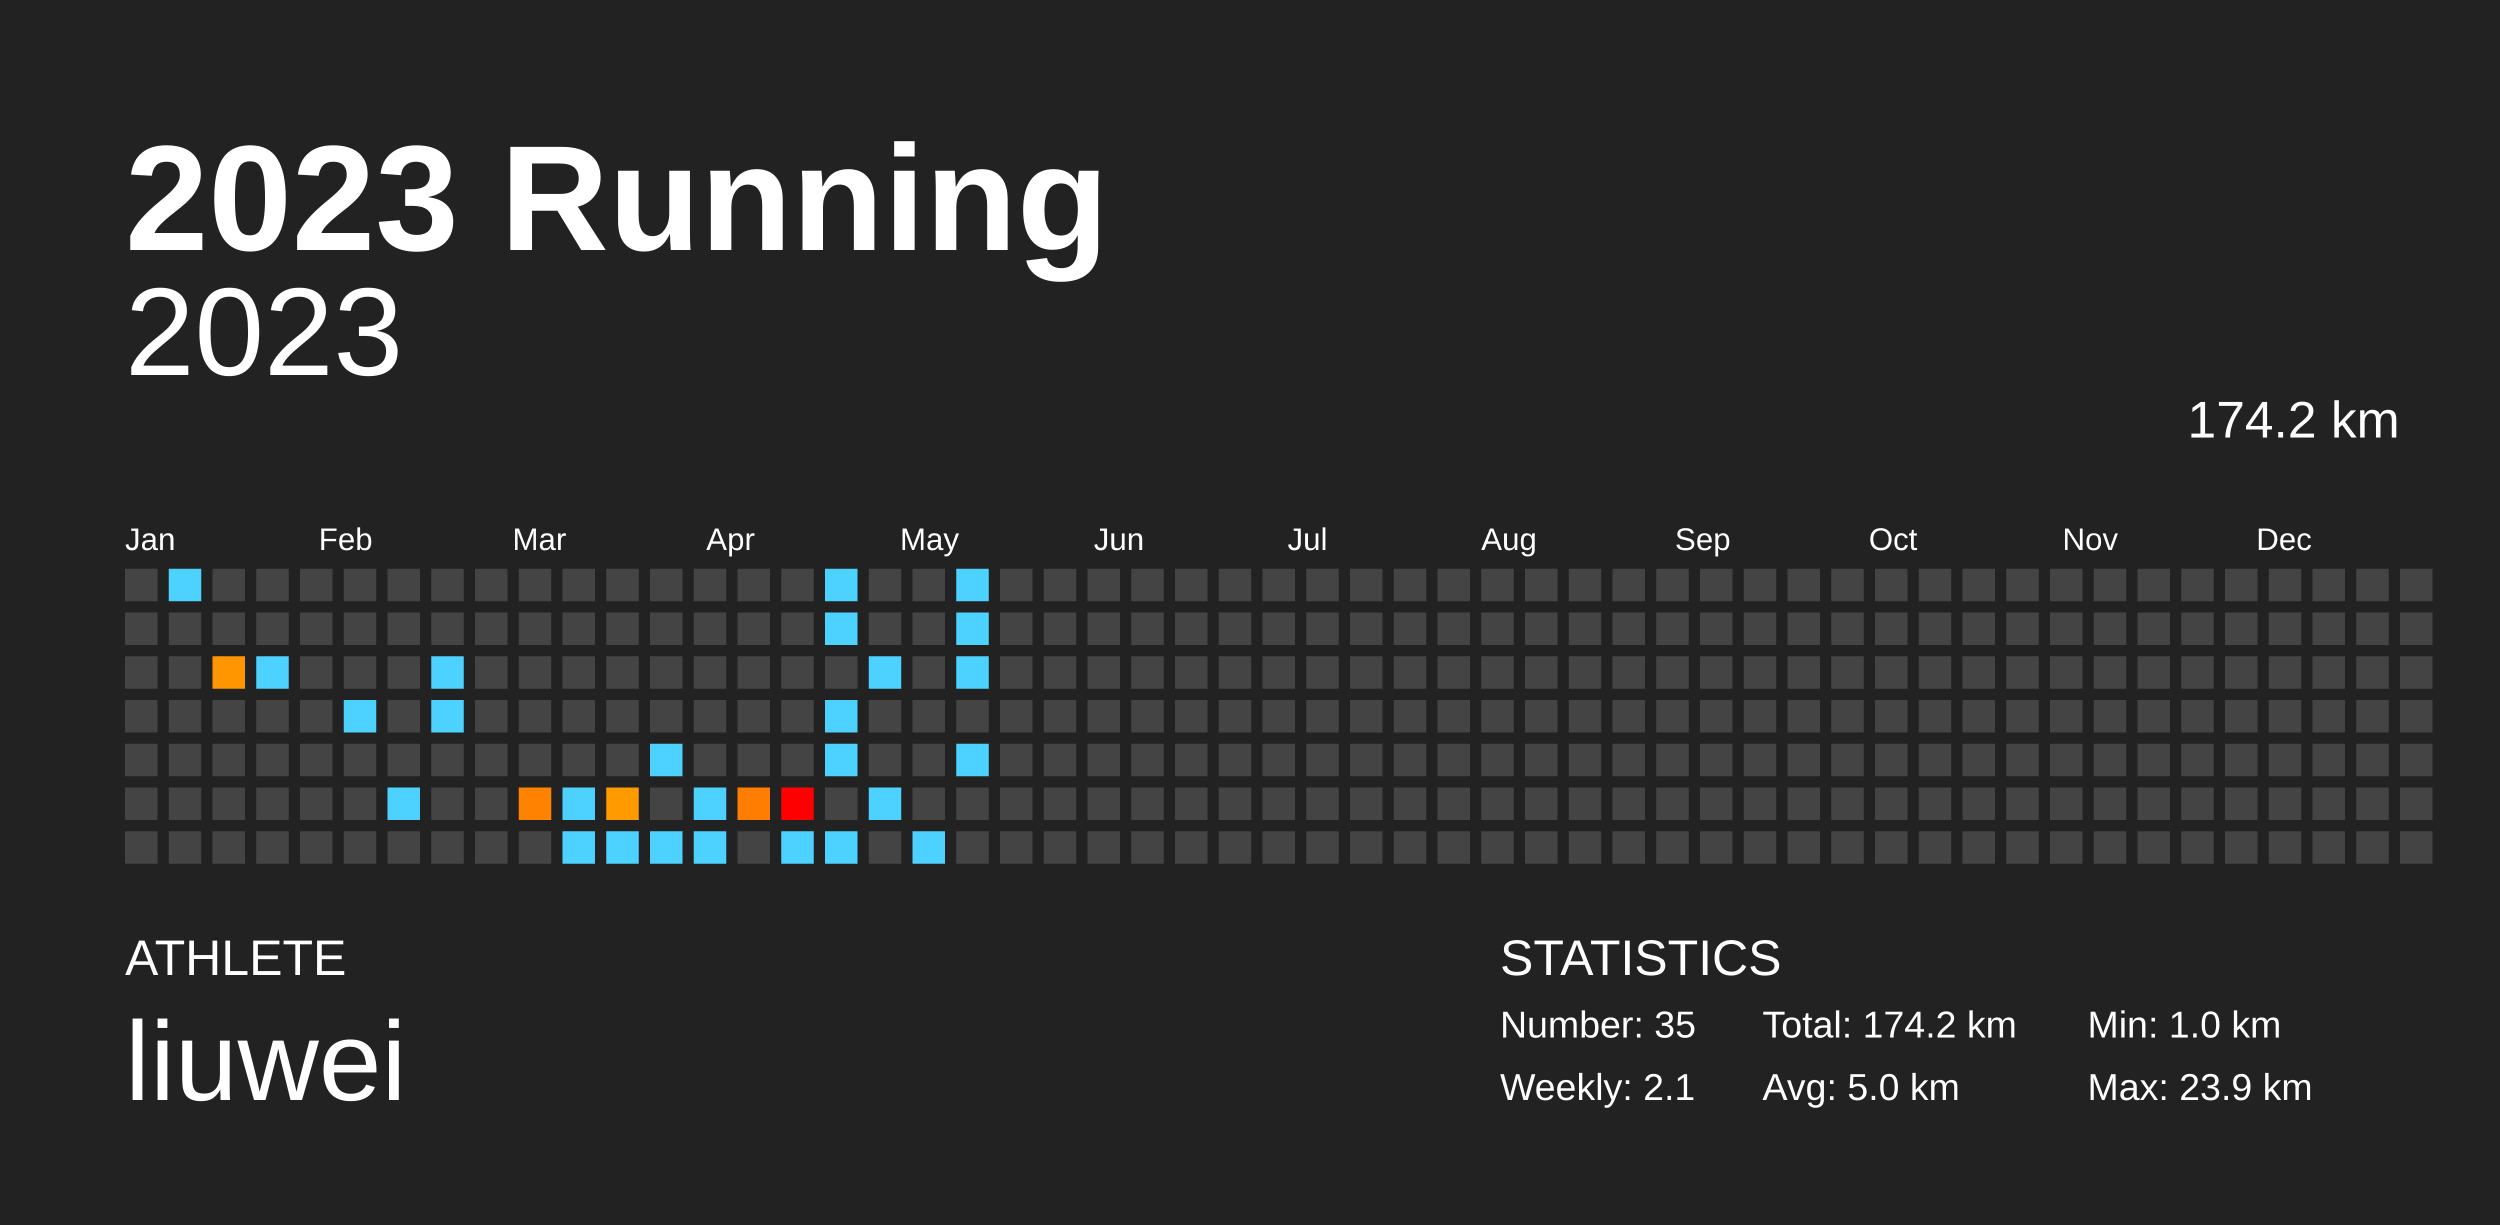
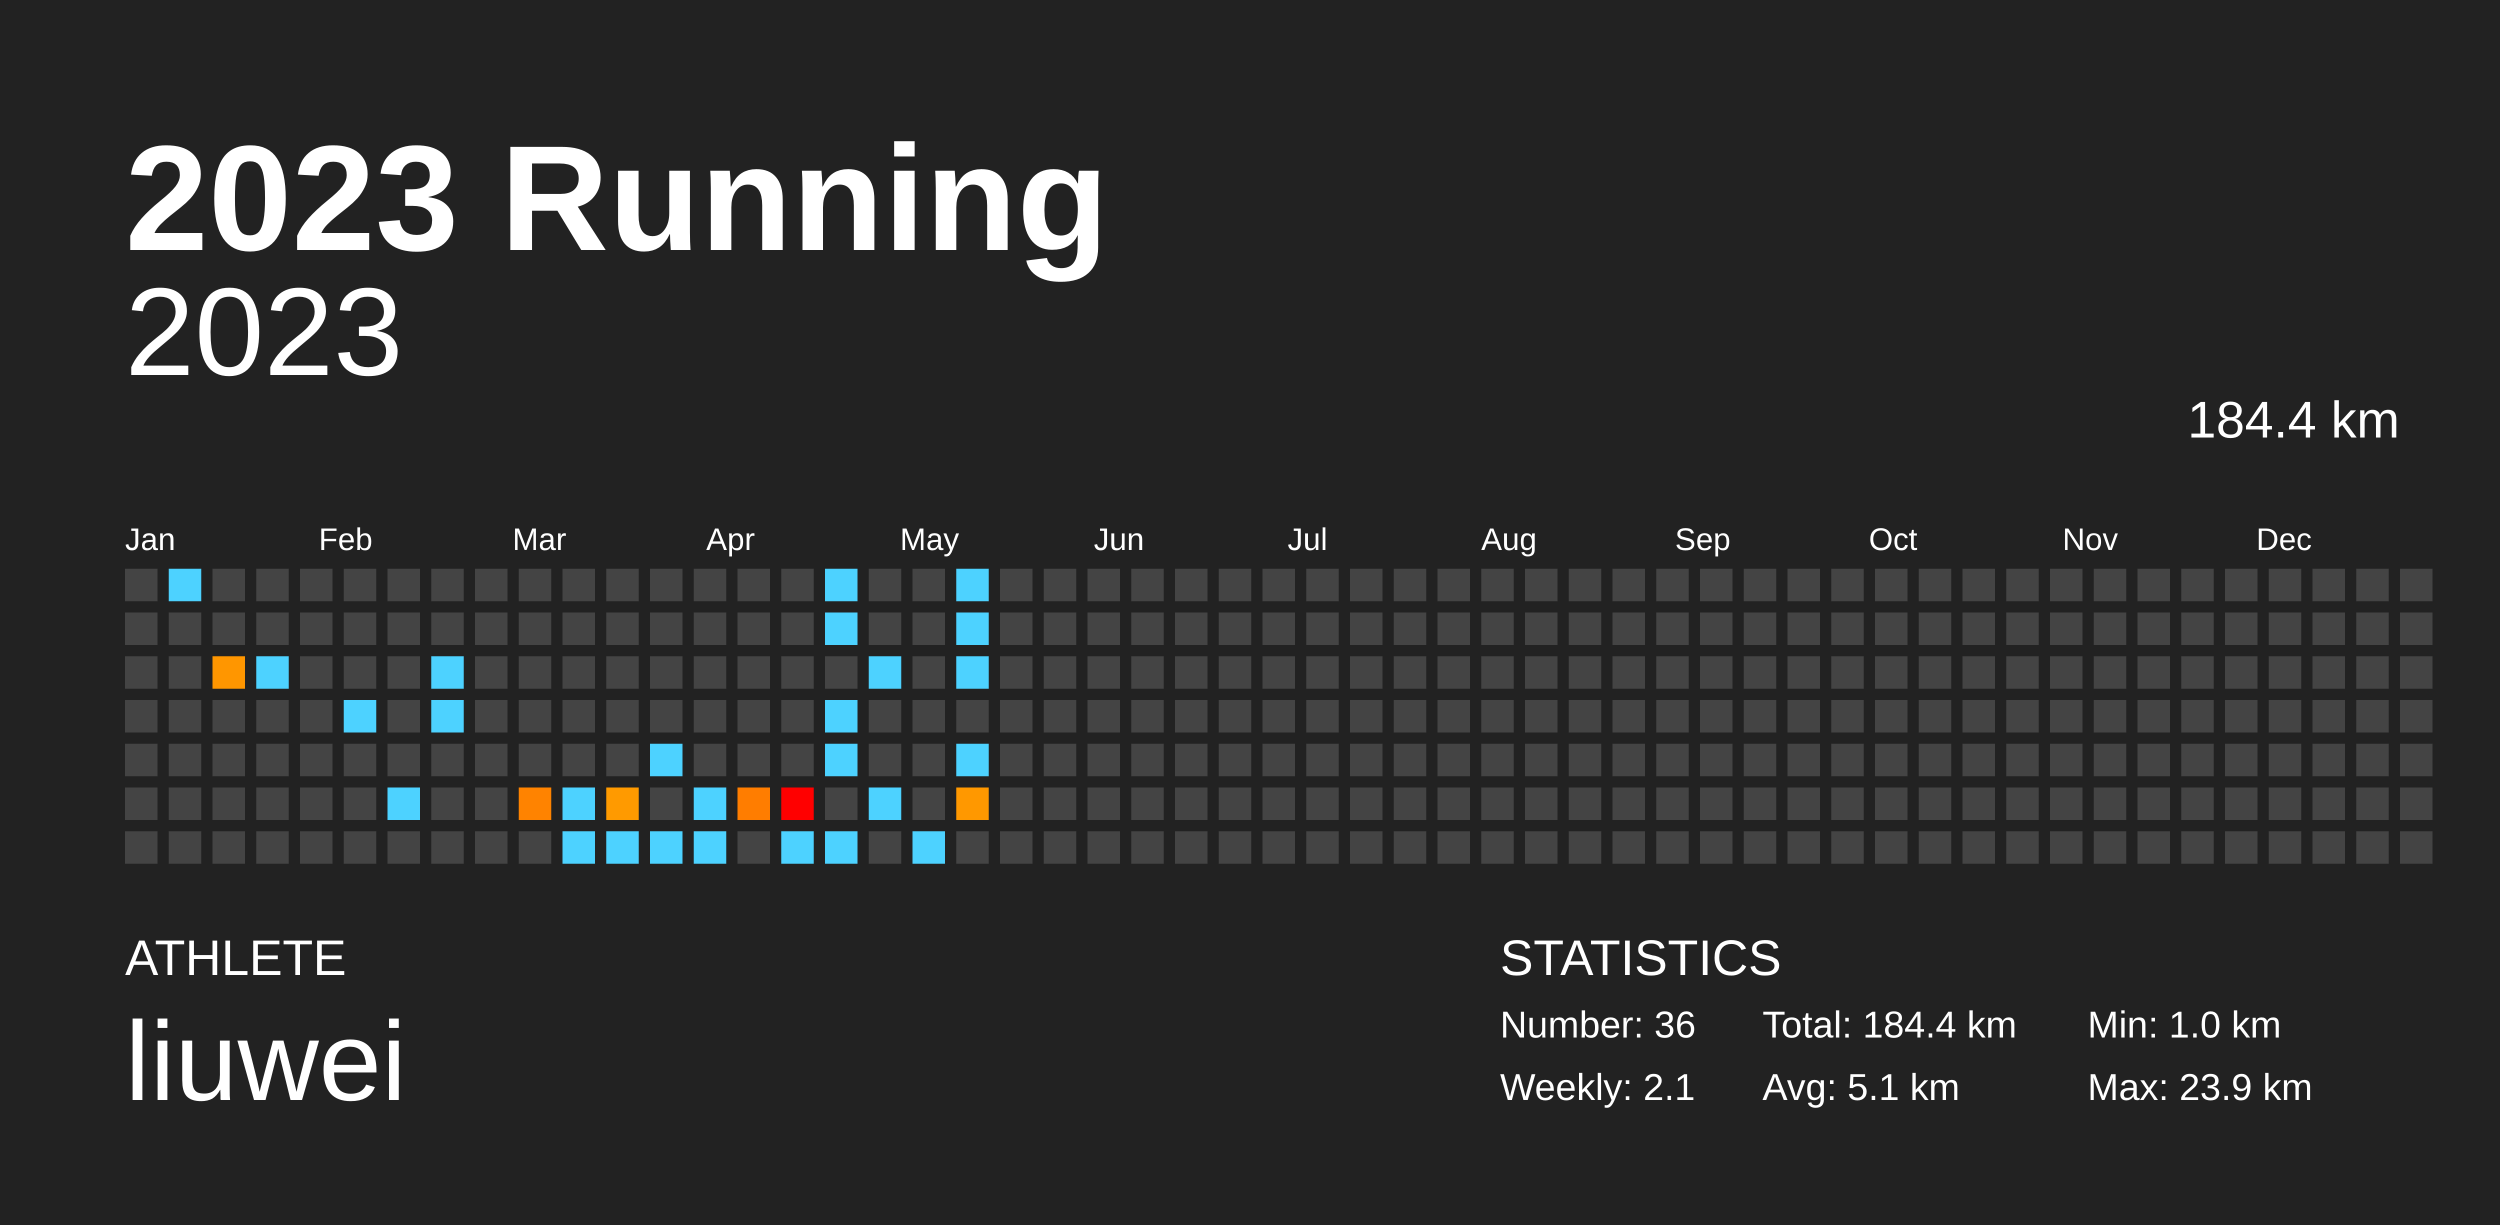
<svg xmlns="http://www.w3.org/2000/svg" baseProfile="full" height="98mm" version="1.1" viewBox="0,0,200,98" width="200mm">
  <defs />
  <rect fill="#222222" height="98" width="200" x="0" y="0" />
  <text fill="#FFFFFF" style="font-size:12px; font-family:Arial; font-weight:bold;" x="10" y="20">2023 Running</text>
  <text fill="#FFFFFF" style="font-size:4px; font-family:Arial" x="10" y="78">ATHLETE</text>
  <text fill="#FFFFFF" style="font-size:9px; font-family:Arial" x="10" y="88">liuwei</text>
  <text fill="#FFFFFF" style="font-size:4px; font-family:Arial" x="120" y="78">STATISTICS</text>
-   <text fill="#FFFFFF" style="font-size:3px; font-family:Arial" x="120" y="83">Number: 35</text>
+   <text fill="#FFFFFF" style="font-size:3px; font-family:Arial" x="120" y="83">Number: 36</text>
  <text fill="#FFFFFF" style="font-size:3px; font-family:Arial" x="120" y="88">Weekly: 2.1</text>
-   <text fill="#FFFFFF" style="font-size:3px; font-family:Arial" x="141" y="83">Total: 174.2 km</text>
-   <text fill="#FFFFFF" style="font-size:3px; font-family:Arial" x="141" y="88">Avg: 5.0 km</text>
+   <text fill="#FFFFFF" style="font-size:3px; font-family:Arial" x="141" y="83">Total: 184.4 km</text>
+   <text fill="#FFFFFF" style="font-size:3px; font-family:Arial" x="141" y="88">Avg: 5.1 km</text>
  <text fill="#FFFFFF" style="font-size:3px; font-family:Arial" x="167" y="83">Min: 1.0 km</text>
  <text fill="#FFFFFF" style="font-size:3px; font-family:Arial" x="167" y="88">Max: 23.9 km</text>
  <text alignment-baseline="hanging" fill="#FFFFFF" style="font-size:10.0px; font-family:Arial;" x="10" y="30">2023</text>
-   <text alignment-baseline="hanging" fill="#FFFFFF" style="font-size:4.125px; font-family:Arial;" x="175" y="35">174.2 km</text>
+   <text alignment-baseline="hanging" fill="#FFFFFF" style="font-size:4.125px; font-family:Arial;" x="175" y="35">184.4 km</text>
  <text fill="#FFFFFF" style="font-size:2.5px; font-family:Arial" x="10.0" y="44">Jan</text>
  <text fill="#FFFFFF" style="font-size:2.5px; font-family:Arial" x="25.5" y="44">Feb</text>
  <text fill="#FFFFFF" style="font-size:2.5px; font-family:Arial" x="41.0" y="44">Mar</text>
  <text fill="#FFFFFF" style="font-size:2.5px; font-family:Arial" x="56.5" y="44">Apr</text>
  <text fill="#FFFFFF" style="font-size:2.5px; font-family:Arial" x="72.0" y="44">May</text>
  <text fill="#FFFFFF" style="font-size:2.5px; font-family:Arial" x="87.5" y="44">Jun</text>
  <text fill="#FFFFFF" style="font-size:2.5px; font-family:Arial" x="103.0" y="44">Jul</text>
  <text fill="#FFFFFF" style="font-size:2.5px; font-family:Arial" x="118.5" y="44">Aug</text>
  <text fill="#FFFFFF" style="font-size:2.5px; font-family:Arial" x="134.0" y="44">Sep</text>
  <text fill="#FFFFFF" style="font-size:2.5px; font-family:Arial" x="149.5" y="44">Oct</text>
  <text fill="#FFFFFF" style="font-size:2.5px; font-family:Arial" x="165.0" y="44">Nov</text>
  <text fill="#FFFFFF" style="font-size:2.5px; font-family:Arial" x="180.5" y="44">Dec</text>
  <rect fill="#444444" height="2.6" width="2.6" x="10.0" y="45.5" />
  <rect fill="#444444" height="2.6" width="2.6" x="10.0" y="49.0" />
  <rect fill="#444444" height="2.6" width="2.6" x="10.0" y="52.5" />
  <rect fill="#444444" height="2.6" width="2.6" x="10.0" y="56.0" />
  <rect fill="#444444" height="2.6" width="2.6" x="10.0" y="59.5" />
  <rect fill="#444444" height="2.6" width="2.6" x="10.0" y="63.0" />
  <rect fill="#444444" height="2.6" width="2.6" x="10.0" y="66.5" />
  <rect fill="#4dd2ff" height="2.6" width="2.6" x="13.5" y="45.5" />
  <rect fill="#444444" height="2.6" width="2.6" x="13.5" y="49.0" />
  <rect fill="#444444" height="2.6" width="2.6" x="13.5" y="52.5" />
  <rect fill="#444444" height="2.6" width="2.6" x="13.5" y="56.0" />
  <rect fill="#444444" height="2.6" width="2.6" x="13.5" y="59.5" />
  <rect fill="#444444" height="2.6" width="2.6" x="13.5" y="63.0" />
  <rect fill="#444444" height="2.6" width="2.6" x="13.5" y="66.5" />
  <rect fill="#444444" height="2.6" width="2.6" x="17.0" y="45.5" />
  <rect fill="#444444" height="2.6" width="2.6" x="17.0" y="49.0" />
  <rect fill="#ff9600" height="2.6" width="2.6" x="17.0" y="52.5" />
  <rect fill="#444444" height="2.6" width="2.6" x="17.0" y="56.0" />
  <rect fill="#444444" height="2.6" width="2.6" x="17.0" y="59.5" />
  <rect fill="#444444" height="2.6" width="2.6" x="17.0" y="63.0" />
  <rect fill="#444444" height="2.6" width="2.6" x="17.0" y="66.5" />
  <rect fill="#444444" height="2.6" width="2.6" x="20.5" y="45.5" />
  <rect fill="#444444" height="2.6" width="2.6" x="20.5" y="49.0" />
  <rect fill="#4dd2ff" height="2.6" width="2.6" x="20.5" y="52.5" />
  <rect fill="#444444" height="2.6" width="2.6" x="20.5" y="56.0" />
  <rect fill="#444444" height="2.6" width="2.6" x="20.5" y="59.5" />
  <rect fill="#444444" height="2.6" width="2.6" x="20.5" y="63.0" />
  <rect fill="#444444" height="2.6" width="2.6" x="20.5" y="66.5" />
  <rect fill="#444444" height="2.6" width="2.6" x="24.0" y="45.5" />
  <rect fill="#444444" height="2.6" width="2.6" x="24.0" y="49.0" />
  <rect fill="#444444" height="2.6" width="2.6" x="24.0" y="52.5" />
  <rect fill="#444444" height="2.6" width="2.6" x="24.0" y="56.0" />
  <rect fill="#444444" height="2.6" width="2.6" x="24.0" y="59.5" />
  <rect fill="#444444" height="2.6" width="2.6" x="24.0" y="63.0" />
  <rect fill="#444444" height="2.6" width="2.6" x="24.0" y="66.5" />
  <rect fill="#444444" height="2.6" width="2.6" x="27.5" y="45.5" />
  <rect fill="#444444" height="2.6" width="2.6" x="27.5" y="49.0" />
  <rect fill="#444444" height="2.6" width="2.6" x="27.5" y="52.5" />
  <rect fill="#4dd2ff" height="2.6" width="2.6" x="27.5" y="56.0" />
  <rect fill="#444444" height="2.6" width="2.6" x="27.5" y="59.5" />
  <rect fill="#444444" height="2.6" width="2.6" x="27.5" y="63.0" />
  <rect fill="#444444" height="2.6" width="2.6" x="27.5" y="66.5" />
  <rect fill="#444444" height="2.6" width="2.6" x="31.0" y="45.5" />
  <rect fill="#444444" height="2.6" width="2.6" x="31.0" y="49.0" />
  <rect fill="#444444" height="2.6" width="2.6" x="31.0" y="52.5" />
  <rect fill="#444444" height="2.6" width="2.6" x="31.0" y="56.0" />
  <rect fill="#444444" height="2.6" width="2.6" x="31.0" y="59.5" />
  <rect fill="#4dd2ff" height="2.6" width="2.6" x="31.0" y="63.0" />
  <rect fill="#444444" height="2.6" width="2.6" x="31.0" y="66.5" />
  <rect fill="#444444" height="2.6" width="2.6" x="34.5" y="45.5" />
  <rect fill="#444444" height="2.6" width="2.6" x="34.5" y="49.0" />
  <rect fill="#4dd2ff" height="2.6" width="2.6" x="34.5" y="52.5" />
  <rect fill="#4dd2ff" height="2.6" width="2.6" x="34.5" y="56.0" />
  <rect fill="#444444" height="2.6" width="2.6" x="34.5" y="59.5" />
  <rect fill="#444444" height="2.6" width="2.6" x="34.5" y="63.0" />
  <rect fill="#444444" height="2.6" width="2.6" x="34.5" y="66.5" />
  <rect fill="#444444" height="2.6" width="2.6" x="38.0" y="45.5" />
  <rect fill="#444444" height="2.6" width="2.6" x="38.0" y="49.0" />
  <rect fill="#444444" height="2.6" width="2.6" x="38.0" y="52.5" />
  <rect fill="#444444" height="2.6" width="2.6" x="38.0" y="56.0" />
  <rect fill="#444444" height="2.6" width="2.6" x="38.0" y="59.5" />
  <rect fill="#444444" height="2.6" width="2.6" x="38.0" y="63.0" />
  <rect fill="#444444" height="2.6" width="2.6" x="38.0" y="66.5" />
  <rect fill="#444444" height="2.6" width="2.6" x="41.5" y="45.5" />
  <rect fill="#444444" height="2.6" width="2.6" x="41.5" y="49.0" />
  <rect fill="#444444" height="2.6" width="2.6" x="41.5" y="52.5" />
  <rect fill="#444444" height="2.6" width="2.6" x="41.5" y="56.0" />
  <rect fill="#444444" height="2.6" width="2.6" x="41.5" y="59.5" />
  <rect fill="#ff8300" height="2.6" width="2.6" x="41.5" y="63.0" />
  <rect fill="#444444" height="2.6" width="2.6" x="41.5" y="66.5" />
  <rect fill="#444444" height="2.6" width="2.6" x="45.0" y="45.5" />
  <rect fill="#444444" height="2.6" width="2.6" x="45.0" y="49.0" />
  <rect fill="#444444" height="2.6" width="2.6" x="45.0" y="52.5" />
  <rect fill="#444444" height="2.6" width="2.6" x="45.0" y="56.0" />
  <rect fill="#444444" height="2.6" width="2.6" x="45.0" y="59.5" />
  <rect fill="#4dd2ff" height="2.6" width="2.6" x="45.0" y="63.0" />
  <rect fill="#4dd2ff" height="2.6" width="2.6" x="45.0" y="66.5" />
  <rect fill="#444444" height="2.6" width="2.6" x="48.5" y="45.5" />
  <rect fill="#444444" height="2.6" width="2.6" x="48.5" y="49.0" />
  <rect fill="#444444" height="2.6" width="2.6" x="48.5" y="52.5" />
  <rect fill="#444444" height="2.6" width="2.6" x="48.5" y="56.0" />
  <rect fill="#444444" height="2.6" width="2.6" x="48.5" y="59.5" />
  <rect fill="#ff9a00" height="2.6" width="2.6" x="48.5" y="63.0" />
  <rect fill="#4dd2ff" height="2.6" width="2.6" x="48.5" y="66.5" />
  <rect fill="#444444" height="2.6" width="2.6" x="52.0" y="45.5" />
  <rect fill="#444444" height="2.6" width="2.6" x="52.0" y="49.0" />
  <rect fill="#444444" height="2.6" width="2.6" x="52.0" y="52.5" />
  <rect fill="#444444" height="2.6" width="2.6" x="52.0" y="56.0" />
  <rect fill="#4dd2ff" height="2.6" width="2.6" x="52.0" y="59.5" />
  <rect fill="#444444" height="2.6" width="2.6" x="52.0" y="63.0" />
  <rect fill="#4dd2ff" height="2.6" width="2.6" x="52.0" y="66.5" />
  <rect fill="#444444" height="2.6" width="2.6" x="55.5" y="45.5" />
  <rect fill="#444444" height="2.6" width="2.6" x="55.5" y="49.0" />
  <rect fill="#444444" height="2.6" width="2.6" x="55.5" y="52.5" />
  <rect fill="#444444" height="2.6" width="2.6" x="55.5" y="56.0" />
  <rect fill="#444444" height="2.6" width="2.6" x="55.5" y="59.5" />
  <rect fill="#4dd2ff" height="2.6" width="2.6" x="55.5" y="63.0" />
  <rect fill="#4dd2ff" height="2.6" width="2.6" x="55.5" y="66.5" />
  <rect fill="#444444" height="2.6" width="2.6" x="59.0" y="45.5" />
  <rect fill="#444444" height="2.6" width="2.6" x="59.0" y="49.0" />
  <rect fill="#444444" height="2.6" width="2.6" x="59.0" y="52.5" />
  <rect fill="#444444" height="2.6" width="2.6" x="59.0" y="56.0" />
  <rect fill="#444444" height="2.6" width="2.6" x="59.0" y="59.5" />
  <rect fill="#ff7d00" height="2.6" width="2.6" x="59.0" y="63.0" />
  <rect fill="#444444" height="2.6" width="2.6" x="59.0" y="66.5" />
  <rect fill="#444444" height="2.6" width="2.6" x="62.5" y="45.5" />
  <rect fill="#444444" height="2.6" width="2.6" x="62.5" y="49.0" />
  <rect fill="#444444" height="2.6" width="2.6" x="62.5" y="52.5" />
  <rect fill="#444444" height="2.6" width="2.6" x="62.5" y="56.0" />
  <rect fill="#444444" height="2.6" width="2.6" x="62.5" y="59.5" />
  <rect fill="red" height="2.6" width="2.6" x="62.5" y="63.0" />
  <rect fill="#4dd2ff" height="2.6" width="2.6" x="62.5" y="66.5" />
  <rect fill="#4dd2ff" height="2.6" width="2.6" x="66.0" y="45.5" />
  <rect fill="#4dd2ff" height="2.6" width="2.6" x="66.0" y="49.0" />
  <rect fill="#444444" height="2.6" width="2.6" x="66.0" y="52.5" />
  <rect fill="#4dd2ff" height="2.6" width="2.6" x="66.0" y="56.0" />
  <rect fill="#4dd2ff" height="2.6" width="2.6" x="66.0" y="59.5" />
  <rect fill="#444444" height="2.6" width="2.6" x="66.0" y="63.0" />
  <rect fill="#4dd2ff" height="2.6" width="2.6" x="66.0" y="66.5" />
  <rect fill="#444444" height="2.6" width="2.6" x="69.5" y="45.5" />
  <rect fill="#444444" height="2.6" width="2.6" x="69.5" y="49.0" />
  <rect fill="#4dd2ff" height="2.6" width="2.6" x="69.5" y="52.5" />
  <rect fill="#444444" height="2.6" width="2.6" x="69.5" y="56.0" />
  <rect fill="#444444" height="2.6" width="2.6" x="69.5" y="59.5" />
  <rect fill="#4dd2ff" height="2.6" width="2.6" x="69.5" y="63.0" />
  <rect fill="#444444" height="2.6" width="2.6" x="69.5" y="66.5" />
  <rect fill="#444444" height="2.6" width="2.6" x="73.0" y="45.5" />
  <rect fill="#444444" height="2.6" width="2.6" x="73.0" y="49.0" />
  <rect fill="#444444" height="2.6" width="2.6" x="73.0" y="52.5" />
  <rect fill="#444444" height="2.6" width="2.6" x="73.0" y="56.0" />
  <rect fill="#444444" height="2.6" width="2.6" x="73.0" y="59.5" />
  <rect fill="#444444" height="2.6" width="2.6" x="73.0" y="63.0" />
  <rect fill="#4dd2ff" height="2.6" width="2.6" x="73.0" y="66.5" />
  <rect fill="#4dd2ff" height="2.6" width="2.6" x="76.5" y="45.5" />
  <rect fill="#4dd2ff" height="2.6" width="2.6" x="76.5" y="49.0" />
  <rect fill="#4dd2ff" height="2.6" width="2.6" x="76.5" y="52.5" />
  <rect fill="#444444" height="2.6" width="2.6" x="76.5" y="56.0" />
  <rect fill="#4dd2ff" height="2.6" width="2.6" x="76.5" y="59.5" />
-   <rect fill="#444444" height="2.6" width="2.6" x="76.5" y="63.0" />
+   <rect fill="#ff9800" height="2.6" width="2.6" x="76.5" y="63.0" />
  <rect fill="#444444" height="2.6" width="2.6" x="76.5" y="66.5" />
  <rect fill="#444444" height="2.6" width="2.6" x="80.0" y="45.5" />
  <rect fill="#444444" height="2.6" width="2.6" x="80.0" y="49.0" />
  <rect fill="#444444" height="2.6" width="2.6" x="80.0" y="52.5" />
  <rect fill="#444444" height="2.6" width="2.6" x="80.0" y="56.0" />
  <rect fill="#444444" height="2.6" width="2.6" x="80.0" y="59.5" />
  <rect fill="#444444" height="2.6" width="2.6" x="80.0" y="63.0" />
  <rect fill="#444444" height="2.6" width="2.6" x="80.0" y="66.5" />
  <rect fill="#444444" height="2.6" width="2.6" x="83.5" y="45.5" />
  <rect fill="#444444" height="2.6" width="2.6" x="83.5" y="49.0" />
  <rect fill="#444444" height="2.6" width="2.6" x="83.5" y="52.5" />
  <rect fill="#444444" height="2.6" width="2.6" x="83.5" y="56.0" />
  <rect fill="#444444" height="2.6" width="2.6" x="83.5" y="59.5" />
  <rect fill="#444444" height="2.6" width="2.6" x="83.5" y="63.0" />
  <rect fill="#444444" height="2.6" width="2.6" x="83.5" y="66.5" />
  <rect fill="#444444" height="2.6" width="2.6" x="87.0" y="45.5" />
  <rect fill="#444444" height="2.6" width="2.6" x="87.0" y="49.0" />
  <rect fill="#444444" height="2.6" width="2.6" x="87.0" y="52.5" />
  <rect fill="#444444" height="2.6" width="2.6" x="87.0" y="56.0" />
  <rect fill="#444444" height="2.6" width="2.6" x="87.0" y="59.5" />
  <rect fill="#444444" height="2.6" width="2.6" x="87.0" y="63.0" />
  <rect fill="#444444" height="2.6" width="2.6" x="87.0" y="66.5" />
  <rect fill="#444444" height="2.6" width="2.6" x="90.5" y="45.5" />
  <rect fill="#444444" height="2.6" width="2.6" x="90.5" y="49.0" />
  <rect fill="#444444" height="2.6" width="2.6" x="90.5" y="52.5" />
  <rect fill="#444444" height="2.6" width="2.6" x="90.5" y="56.0" />
  <rect fill="#444444" height="2.6" width="2.6" x="90.5" y="59.5" />
  <rect fill="#444444" height="2.6" width="2.6" x="90.5" y="63.0" />
  <rect fill="#444444" height="2.6" width="2.6" x="90.5" y="66.5" />
  <rect fill="#444444" height="2.6" width="2.6" x="94.0" y="45.5" />
  <rect fill="#444444" height="2.6" width="2.6" x="94.0" y="49.0" />
  <rect fill="#444444" height="2.6" width="2.6" x="94.0" y="52.5" />
  <rect fill="#444444" height="2.6" width="2.6" x="94.0" y="56.0" />
  <rect fill="#444444" height="2.6" width="2.6" x="94.0" y="59.5" />
  <rect fill="#444444" height="2.6" width="2.6" x="94.0" y="63.0" />
  <rect fill="#444444" height="2.6" width="2.6" x="94.0" y="66.5" />
  <rect fill="#444444" height="2.6" width="2.6" x="97.5" y="45.5" />
  <rect fill="#444444" height="2.6" width="2.6" x="97.5" y="49.0" />
  <rect fill="#444444" height="2.6" width="2.6" x="97.5" y="52.5" />
  <rect fill="#444444" height="2.6" width="2.6" x="97.5" y="56.0" />
  <rect fill="#444444" height="2.6" width="2.6" x="97.5" y="59.5" />
  <rect fill="#444444" height="2.6" width="2.6" x="97.5" y="63.0" />
  <rect fill="#444444" height="2.6" width="2.6" x="97.5" y="66.5" />
  <rect fill="#444444" height="2.6" width="2.6" x="101.0" y="45.5" />
  <rect fill="#444444" height="2.6" width="2.6" x="101.0" y="49.0" />
  <rect fill="#444444" height="2.6" width="2.6" x="101.0" y="52.5" />
  <rect fill="#444444" height="2.6" width="2.6" x="101.0" y="56.0" />
  <rect fill="#444444" height="2.6" width="2.6" x="101.0" y="59.5" />
  <rect fill="#444444" height="2.6" width="2.6" x="101.0" y="63.0" />
  <rect fill="#444444" height="2.6" width="2.6" x="101.0" y="66.5" />
  <rect fill="#444444" height="2.6" width="2.6" x="104.5" y="45.5" />
  <rect fill="#444444" height="2.6" width="2.6" x="104.5" y="49.0" />
  <rect fill="#444444" height="2.6" width="2.6" x="104.5" y="52.5" />
  <rect fill="#444444" height="2.6" width="2.6" x="104.5" y="56.0" />
  <rect fill="#444444" height="2.6" width="2.6" x="104.5" y="59.5" />
  <rect fill="#444444" height="2.6" width="2.6" x="104.5" y="63.0" />
  <rect fill="#444444" height="2.6" width="2.6" x="104.5" y="66.5" />
  <rect fill="#444444" height="2.6" width="2.6" x="108.0" y="45.5" />
  <rect fill="#444444" height="2.6" width="2.6" x="108.0" y="49.0" />
  <rect fill="#444444" height="2.6" width="2.6" x="108.0" y="52.5" />
  <rect fill="#444444" height="2.6" width="2.6" x="108.0" y="56.0" />
  <rect fill="#444444" height="2.6" width="2.6" x="108.0" y="59.5" />
  <rect fill="#444444" height="2.6" width="2.6" x="108.0" y="63.0" />
  <rect fill="#444444" height="2.6" width="2.6" x="108.0" y="66.5" />
  <rect fill="#444444" height="2.6" width="2.6" x="111.5" y="45.5" />
  <rect fill="#444444" height="2.6" width="2.6" x="111.5" y="49.0" />
  <rect fill="#444444" height="2.6" width="2.6" x="111.5" y="52.5" />
  <rect fill="#444444" height="2.6" width="2.6" x="111.5" y="56.0" />
  <rect fill="#444444" height="2.6" width="2.6" x="111.5" y="59.5" />
  <rect fill="#444444" height="2.6" width="2.6" x="111.5" y="63.0" />
  <rect fill="#444444" height="2.6" width="2.6" x="111.5" y="66.5" />
  <rect fill="#444444" height="2.6" width="2.6" x="115.0" y="45.5" />
  <rect fill="#444444" height="2.6" width="2.6" x="115.0" y="49.0" />
  <rect fill="#444444" height="2.6" width="2.6" x="115.0" y="52.5" />
  <rect fill="#444444" height="2.6" width="2.6" x="115.0" y="56.0" />
  <rect fill="#444444" height="2.6" width="2.6" x="115.0" y="59.5" />
  <rect fill="#444444" height="2.6" width="2.6" x="115.0" y="63.0" />
  <rect fill="#444444" height="2.6" width="2.6" x="115.0" y="66.5" />
  <rect fill="#444444" height="2.6" width="2.6" x="118.5" y="45.5" />
  <rect fill="#444444" height="2.6" width="2.6" x="118.5" y="49.0" />
  <rect fill="#444444" height="2.6" width="2.6" x="118.5" y="52.5" />
  <rect fill="#444444" height="2.6" width="2.6" x="118.5" y="56.0" />
  <rect fill="#444444" height="2.6" width="2.6" x="118.5" y="59.5" />
  <rect fill="#444444" height="2.6" width="2.6" x="118.5" y="63.0" />
  <rect fill="#444444" height="2.6" width="2.6" x="118.5" y="66.5" />
  <rect fill="#444444" height="2.6" width="2.6" x="122.0" y="45.5" />
  <rect fill="#444444" height="2.6" width="2.6" x="122.0" y="49.0" />
  <rect fill="#444444" height="2.6" width="2.6" x="122.0" y="52.5" />
  <rect fill="#444444" height="2.6" width="2.6" x="122.0" y="56.0" />
  <rect fill="#444444" height="2.6" width="2.6" x="122.0" y="59.5" />
  <rect fill="#444444" height="2.6" width="2.6" x="122.0" y="63.0" />
  <rect fill="#444444" height="2.6" width="2.6" x="122.0" y="66.5" />
  <rect fill="#444444" height="2.6" width="2.6" x="125.5" y="45.5" />
  <rect fill="#444444" height="2.6" width="2.6" x="125.5" y="49.0" />
  <rect fill="#444444" height="2.6" width="2.6" x="125.5" y="52.5" />
  <rect fill="#444444" height="2.6" width="2.6" x="125.5" y="56.0" />
  <rect fill="#444444" height="2.6" width="2.6" x="125.5" y="59.5" />
  <rect fill="#444444" height="2.6" width="2.6" x="125.5" y="63.0" />
  <rect fill="#444444" height="2.6" width="2.6" x="125.5" y="66.5" />
  <rect fill="#444444" height="2.6" width="2.6" x="129.0" y="45.5" />
  <rect fill="#444444" height="2.6" width="2.6" x="129.0" y="49.0" />
  <rect fill="#444444" height="2.6" width="2.6" x="129.0" y="52.5" />
  <rect fill="#444444" height="2.6" width="2.6" x="129.0" y="56.0" />
  <rect fill="#444444" height="2.6" width="2.6" x="129.0" y="59.5" />
  <rect fill="#444444" height="2.6" width="2.6" x="129.0" y="63.0" />
  <rect fill="#444444" height="2.6" width="2.6" x="129.0" y="66.5" />
  <rect fill="#444444" height="2.6" width="2.6" x="132.5" y="45.5" />
  <rect fill="#444444" height="2.6" width="2.6" x="132.5" y="49.0" />
  <rect fill="#444444" height="2.6" width="2.6" x="132.5" y="52.5" />
  <rect fill="#444444" height="2.6" width="2.6" x="132.5" y="56.0" />
  <rect fill="#444444" height="2.6" width="2.6" x="132.5" y="59.5" />
  <rect fill="#444444" height="2.6" width="2.6" x="132.5" y="63.0" />
  <rect fill="#444444" height="2.6" width="2.6" x="132.5" y="66.5" />
  <rect fill="#444444" height="2.6" width="2.6" x="136.0" y="45.5" />
  <rect fill="#444444" height="2.6" width="2.6" x="136.0" y="49.0" />
  <rect fill="#444444" height="2.6" width="2.6" x="136.0" y="52.5" />
  <rect fill="#444444" height="2.6" width="2.6" x="136.0" y="56.0" />
  <rect fill="#444444" height="2.6" width="2.6" x="136.0" y="59.5" />
  <rect fill="#444444" height="2.6" width="2.6" x="136.0" y="63.0" />
  <rect fill="#444444" height="2.6" width="2.6" x="136.0" y="66.5" />
  <rect fill="#444444" height="2.6" width="2.6" x="139.5" y="45.5" />
  <rect fill="#444444" height="2.6" width="2.6" x="139.5" y="49.0" />
  <rect fill="#444444" height="2.6" width="2.6" x="139.5" y="52.5" />
  <rect fill="#444444" height="2.6" width="2.6" x="139.5" y="56.0" />
  <rect fill="#444444" height="2.6" width="2.6" x="139.5" y="59.5" />
  <rect fill="#444444" height="2.6" width="2.6" x="139.5" y="63.0" />
  <rect fill="#444444" height="2.6" width="2.6" x="139.5" y="66.5" />
  <rect fill="#444444" height="2.6" width="2.6" x="143.0" y="45.5" />
  <rect fill="#444444" height="2.6" width="2.6" x="143.0" y="49.0" />
  <rect fill="#444444" height="2.6" width="2.6" x="143.0" y="52.5" />
  <rect fill="#444444" height="2.6" width="2.6" x="143.0" y="56.0" />
  <rect fill="#444444" height="2.6" width="2.6" x="143.0" y="59.5" />
  <rect fill="#444444" height="2.6" width="2.6" x="143.0" y="63.0" />
  <rect fill="#444444" height="2.6" width="2.6" x="143.0" y="66.5" />
  <rect fill="#444444" height="2.6" width="2.6" x="146.5" y="45.5" />
  <rect fill="#444444" height="2.6" width="2.6" x="146.5" y="49.0" />
  <rect fill="#444444" height="2.6" width="2.6" x="146.5" y="52.5" />
  <rect fill="#444444" height="2.6" width="2.6" x="146.5" y="56.0" />
  <rect fill="#444444" height="2.6" width="2.6" x="146.5" y="59.5" />
  <rect fill="#444444" height="2.6" width="2.6" x="146.5" y="63.0" />
  <rect fill="#444444" height="2.6" width="2.6" x="146.5" y="66.5" />
  <rect fill="#444444" height="2.6" width="2.6" x="150.0" y="45.5" />
  <rect fill="#444444" height="2.6" width="2.6" x="150.0" y="49.0" />
  <rect fill="#444444" height="2.6" width="2.6" x="150.0" y="52.5" />
  <rect fill="#444444" height="2.6" width="2.6" x="150.0" y="56.0" />
  <rect fill="#444444" height="2.6" width="2.6" x="150.0" y="59.5" />
  <rect fill="#444444" height="2.6" width="2.6" x="150.0" y="63.0" />
  <rect fill="#444444" height="2.6" width="2.6" x="150.0" y="66.5" />
  <rect fill="#444444" height="2.6" width="2.6" x="153.5" y="45.5" />
  <rect fill="#444444" height="2.6" width="2.6" x="153.5" y="49.0" />
  <rect fill="#444444" height="2.6" width="2.6" x="153.5" y="52.5" />
  <rect fill="#444444" height="2.6" width="2.6" x="153.5" y="56.0" />
  <rect fill="#444444" height="2.6" width="2.6" x="153.5" y="59.5" />
  <rect fill="#444444" height="2.6" width="2.6" x="153.5" y="63.0" />
  <rect fill="#444444" height="2.6" width="2.6" x="153.5" y="66.5" />
  <rect fill="#444444" height="2.6" width="2.6" x="157.0" y="45.5" />
  <rect fill="#444444" height="2.6" width="2.6" x="157.0" y="49.0" />
  <rect fill="#444444" height="2.6" width="2.6" x="157.0" y="52.5" />
  <rect fill="#444444" height="2.6" width="2.6" x="157.0" y="56.0" />
  <rect fill="#444444" height="2.6" width="2.6" x="157.0" y="59.5" />
  <rect fill="#444444" height="2.6" width="2.6" x="157.0" y="63.0" />
  <rect fill="#444444" height="2.6" width="2.6" x="157.0" y="66.5" />
  <rect fill="#444444" height="2.6" width="2.6" x="160.5" y="45.5" />
  <rect fill="#444444" height="2.6" width="2.6" x="160.5" y="49.0" />
  <rect fill="#444444" height="2.6" width="2.6" x="160.5" y="52.5" />
  <rect fill="#444444" height="2.6" width="2.6" x="160.5" y="56.0" />
  <rect fill="#444444" height="2.6" width="2.6" x="160.5" y="59.5" />
  <rect fill="#444444" height="2.6" width="2.6" x="160.5" y="63.0" />
  <rect fill="#444444" height="2.6" width="2.6" x="160.5" y="66.5" />
  <rect fill="#444444" height="2.6" width="2.6" x="164.0" y="45.5" />
  <rect fill="#444444" height="2.6" width="2.6" x="164.0" y="49.0" />
  <rect fill="#444444" height="2.6" width="2.6" x="164.0" y="52.5" />
  <rect fill="#444444" height="2.6" width="2.6" x="164.0" y="56.0" />
  <rect fill="#444444" height="2.6" width="2.6" x="164.0" y="59.5" />
  <rect fill="#444444" height="2.6" width="2.6" x="164.0" y="63.0" />
  <rect fill="#444444" height="2.6" width="2.6" x="164.0" y="66.5" />
  <rect fill="#444444" height="2.6" width="2.6" x="167.5" y="45.5" />
  <rect fill="#444444" height="2.6" width="2.6" x="167.5" y="49.0" />
  <rect fill="#444444" height="2.6" width="2.6" x="167.5" y="52.5" />
  <rect fill="#444444" height="2.6" width="2.6" x="167.5" y="56.0" />
  <rect fill="#444444" height="2.6" width="2.6" x="167.5" y="59.5" />
  <rect fill="#444444" height="2.6" width="2.6" x="167.5" y="63.0" />
  <rect fill="#444444" height="2.6" width="2.6" x="167.5" y="66.5" />
  <rect fill="#444444" height="2.6" width="2.6" x="171.0" y="45.5" />
  <rect fill="#444444" height="2.6" width="2.6" x="171.0" y="49.0" />
  <rect fill="#444444" height="2.6" width="2.6" x="171.0" y="52.5" />
  <rect fill="#444444" height="2.6" width="2.6" x="171.0" y="56.0" />
  <rect fill="#444444" height="2.6" width="2.6" x="171.0" y="59.5" />
  <rect fill="#444444" height="2.6" width="2.6" x="171.0" y="63.0" />
  <rect fill="#444444" height="2.6" width="2.6" x="171.0" y="66.5" />
  <rect fill="#444444" height="2.6" width="2.6" x="174.5" y="45.5" />
  <rect fill="#444444" height="2.6" width="2.6" x="174.5" y="49.0" />
  <rect fill="#444444" height="2.6" width="2.6" x="174.5" y="52.5" />
  <rect fill="#444444" height="2.6" width="2.6" x="174.5" y="56.0" />
  <rect fill="#444444" height="2.6" width="2.6" x="174.5" y="59.5" />
  <rect fill="#444444" height="2.6" width="2.6" x="174.5" y="63.0" />
  <rect fill="#444444" height="2.6" width="2.6" x="174.5" y="66.5" />
  <rect fill="#444444" height="2.6" width="2.6" x="178.0" y="45.5" />
  <rect fill="#444444" height="2.6" width="2.6" x="178.0" y="49.0" />
  <rect fill="#444444" height="2.6" width="2.6" x="178.0" y="52.5" />
  <rect fill="#444444" height="2.6" width="2.6" x="178.0" y="56.0" />
  <rect fill="#444444" height="2.6" width="2.6" x="178.0" y="59.5" />
  <rect fill="#444444" height="2.6" width="2.6" x="178.0" y="63.0" />
  <rect fill="#444444" height="2.6" width="2.6" x="178.0" y="66.5" />
  <rect fill="#444444" height="2.6" width="2.6" x="181.5" y="45.5" />
  <rect fill="#444444" height="2.6" width="2.6" x="181.5" y="49.0" />
  <rect fill="#444444" height="2.6" width="2.6" x="181.5" y="52.5" />
  <rect fill="#444444" height="2.6" width="2.6" x="181.5" y="56.0" />
  <rect fill="#444444" height="2.6" width="2.6" x="181.5" y="59.5" />
  <rect fill="#444444" height="2.6" width="2.6" x="181.5" y="63.0" />
  <rect fill="#444444" height="2.6" width="2.6" x="181.5" y="66.5" />
  <rect fill="#444444" height="2.6" width="2.6" x="185.0" y="45.5" />
  <rect fill="#444444" height="2.6" width="2.6" x="185.0" y="49.0" />
  <rect fill="#444444" height="2.6" width="2.6" x="185.0" y="52.5" />
  <rect fill="#444444" height="2.6" width="2.6" x="185.0" y="56.0" />
  <rect fill="#444444" height="2.6" width="2.6" x="185.0" y="59.5" />
  <rect fill="#444444" height="2.6" width="2.6" x="185.0" y="63.0" />
  <rect fill="#444444" height="2.6" width="2.6" x="185.0" y="66.5" />
  <rect fill="#444444" height="2.6" width="2.6" x="188.5" y="45.5" />
  <rect fill="#444444" height="2.6" width="2.6" x="188.5" y="49.0" />
  <rect fill="#444444" height="2.6" width="2.6" x="188.5" y="52.5" />
  <rect fill="#444444" height="2.6" width="2.6" x="188.5" y="56.0" />
  <rect fill="#444444" height="2.6" width="2.6" x="188.5" y="59.5" />
  <rect fill="#444444" height="2.6" width="2.6" x="188.5" y="63.0" />
  <rect fill="#444444" height="2.6" width="2.6" x="188.5" y="66.5" />
  <rect fill="#444444" height="2.6" width="2.6" x="192.0" y="45.5" />
  <rect fill="#444444" height="2.6" width="2.6" x="192.0" y="49.0" />
  <rect fill="#444444" height="2.6" width="2.6" x="192.0" y="52.5" />
  <rect fill="#444444" height="2.6" width="2.6" x="192.0" y="56.0" />
  <rect fill="#444444" height="2.6" width="2.6" x="192.0" y="59.5" />
  <rect fill="#444444" height="2.6" width="2.6" x="192.0" y="63.0" />
  <rect fill="#444444" height="2.6" width="2.6" x="192.0" y="66.5" />
</svg>
